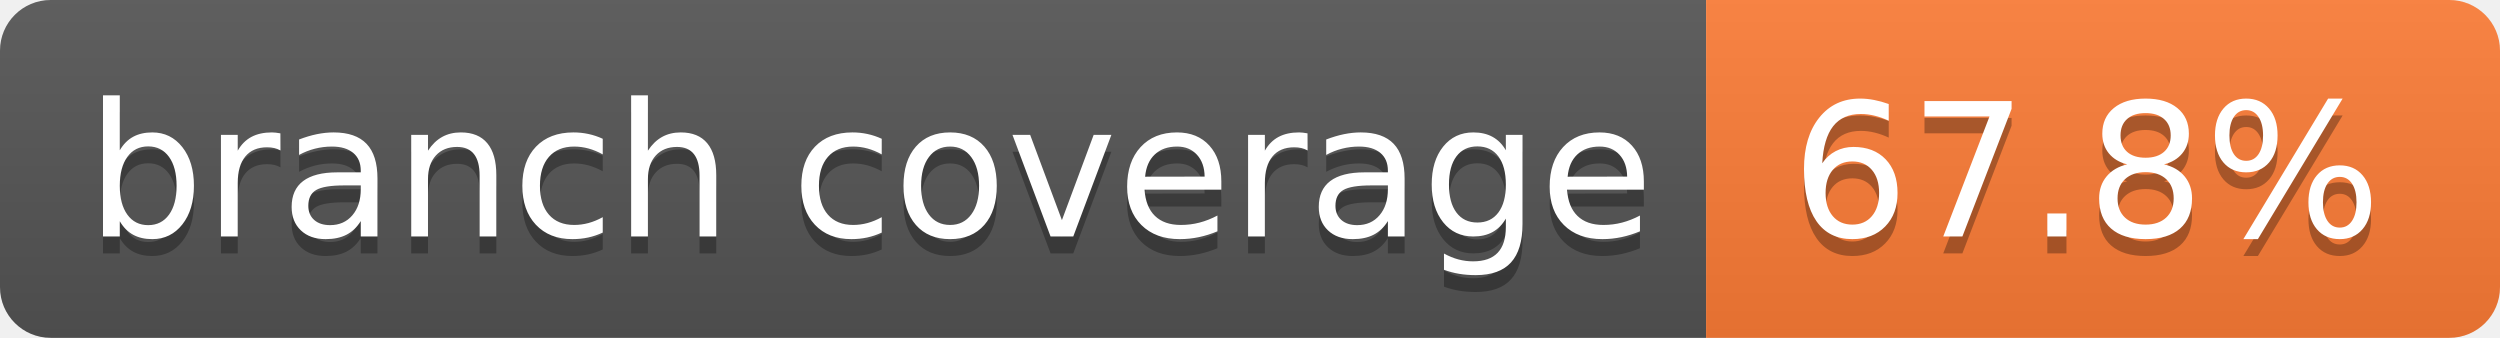
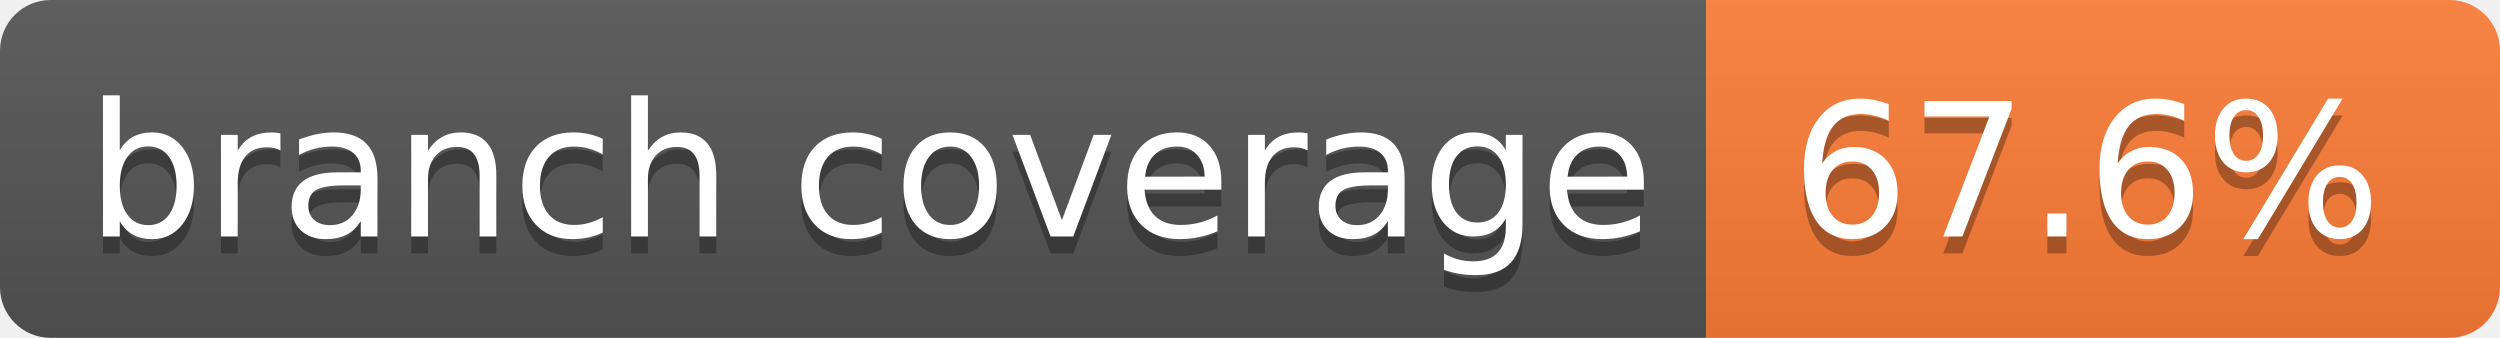
- <svg xmlns="http://www.w3.org/2000/svg" width="148" height="20" role="img" aria-label="branch coverage: 67.8%">
+ <svg xmlns="http://www.w3.org/2000/svg" width="148" height="20" role="img" aria-label="branch coverage: 67.6%">
  <linearGradient id="s" x2="0" y2="100%">
    <stop offset="0" stop-color="#bbb" stop-opacity=".1" />
    <stop offset="1" stop-opacity=".1" />
  </linearGradient>
  <clipPath id="r">
    <rect width="148" height="20" rx="3" fill="#fff" />
  </clipPath>
  <g clip-path="url(#r)">
    <rect width="101" height="20" fill="#555" />
    <rect x="101" width="47" height="20" fill="#fe7d37" />
    <rect width="148" height="20" fill="url(#s)" />
  </g>
  <g fill="#fff" text-anchor="middle" font-family="Verdana,Geneva,DejaVu Sans,sans-serif" text-rendering="geometricPrecision" font-size="110">
    <text aria-hidden="true" x="515" y="150" fill="#010101" fill-opacity=".3" transform="scale(.1)" textLength="910">branch coverage</text>
    <text x="515" y="140" transform="scale(.1)" fill="#fff" textLength="910">branch coverage</text>
-     <text aria-hidden="true" x="1235" y="150" fill="#010101" fill-opacity=".3" transform="scale(.1)" textLength="370">67.8%</text>
-     <text x="1235" y="140" transform="scale(.1)" fill="#fff" textLength="370">67.8%</text>
+     <text aria-hidden="true" x="1235" y="150" fill="#010101" fill-opacity=".3" transform="scale(.1)" textLength="370">67.6%</text>
+     <text x="1235" y="140" transform="scale(.1)" fill="#fff" textLength="370">67.6%</text>
  </g>
</svg>
